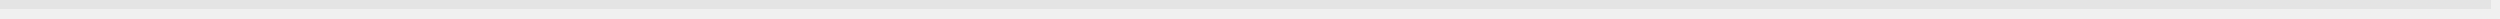
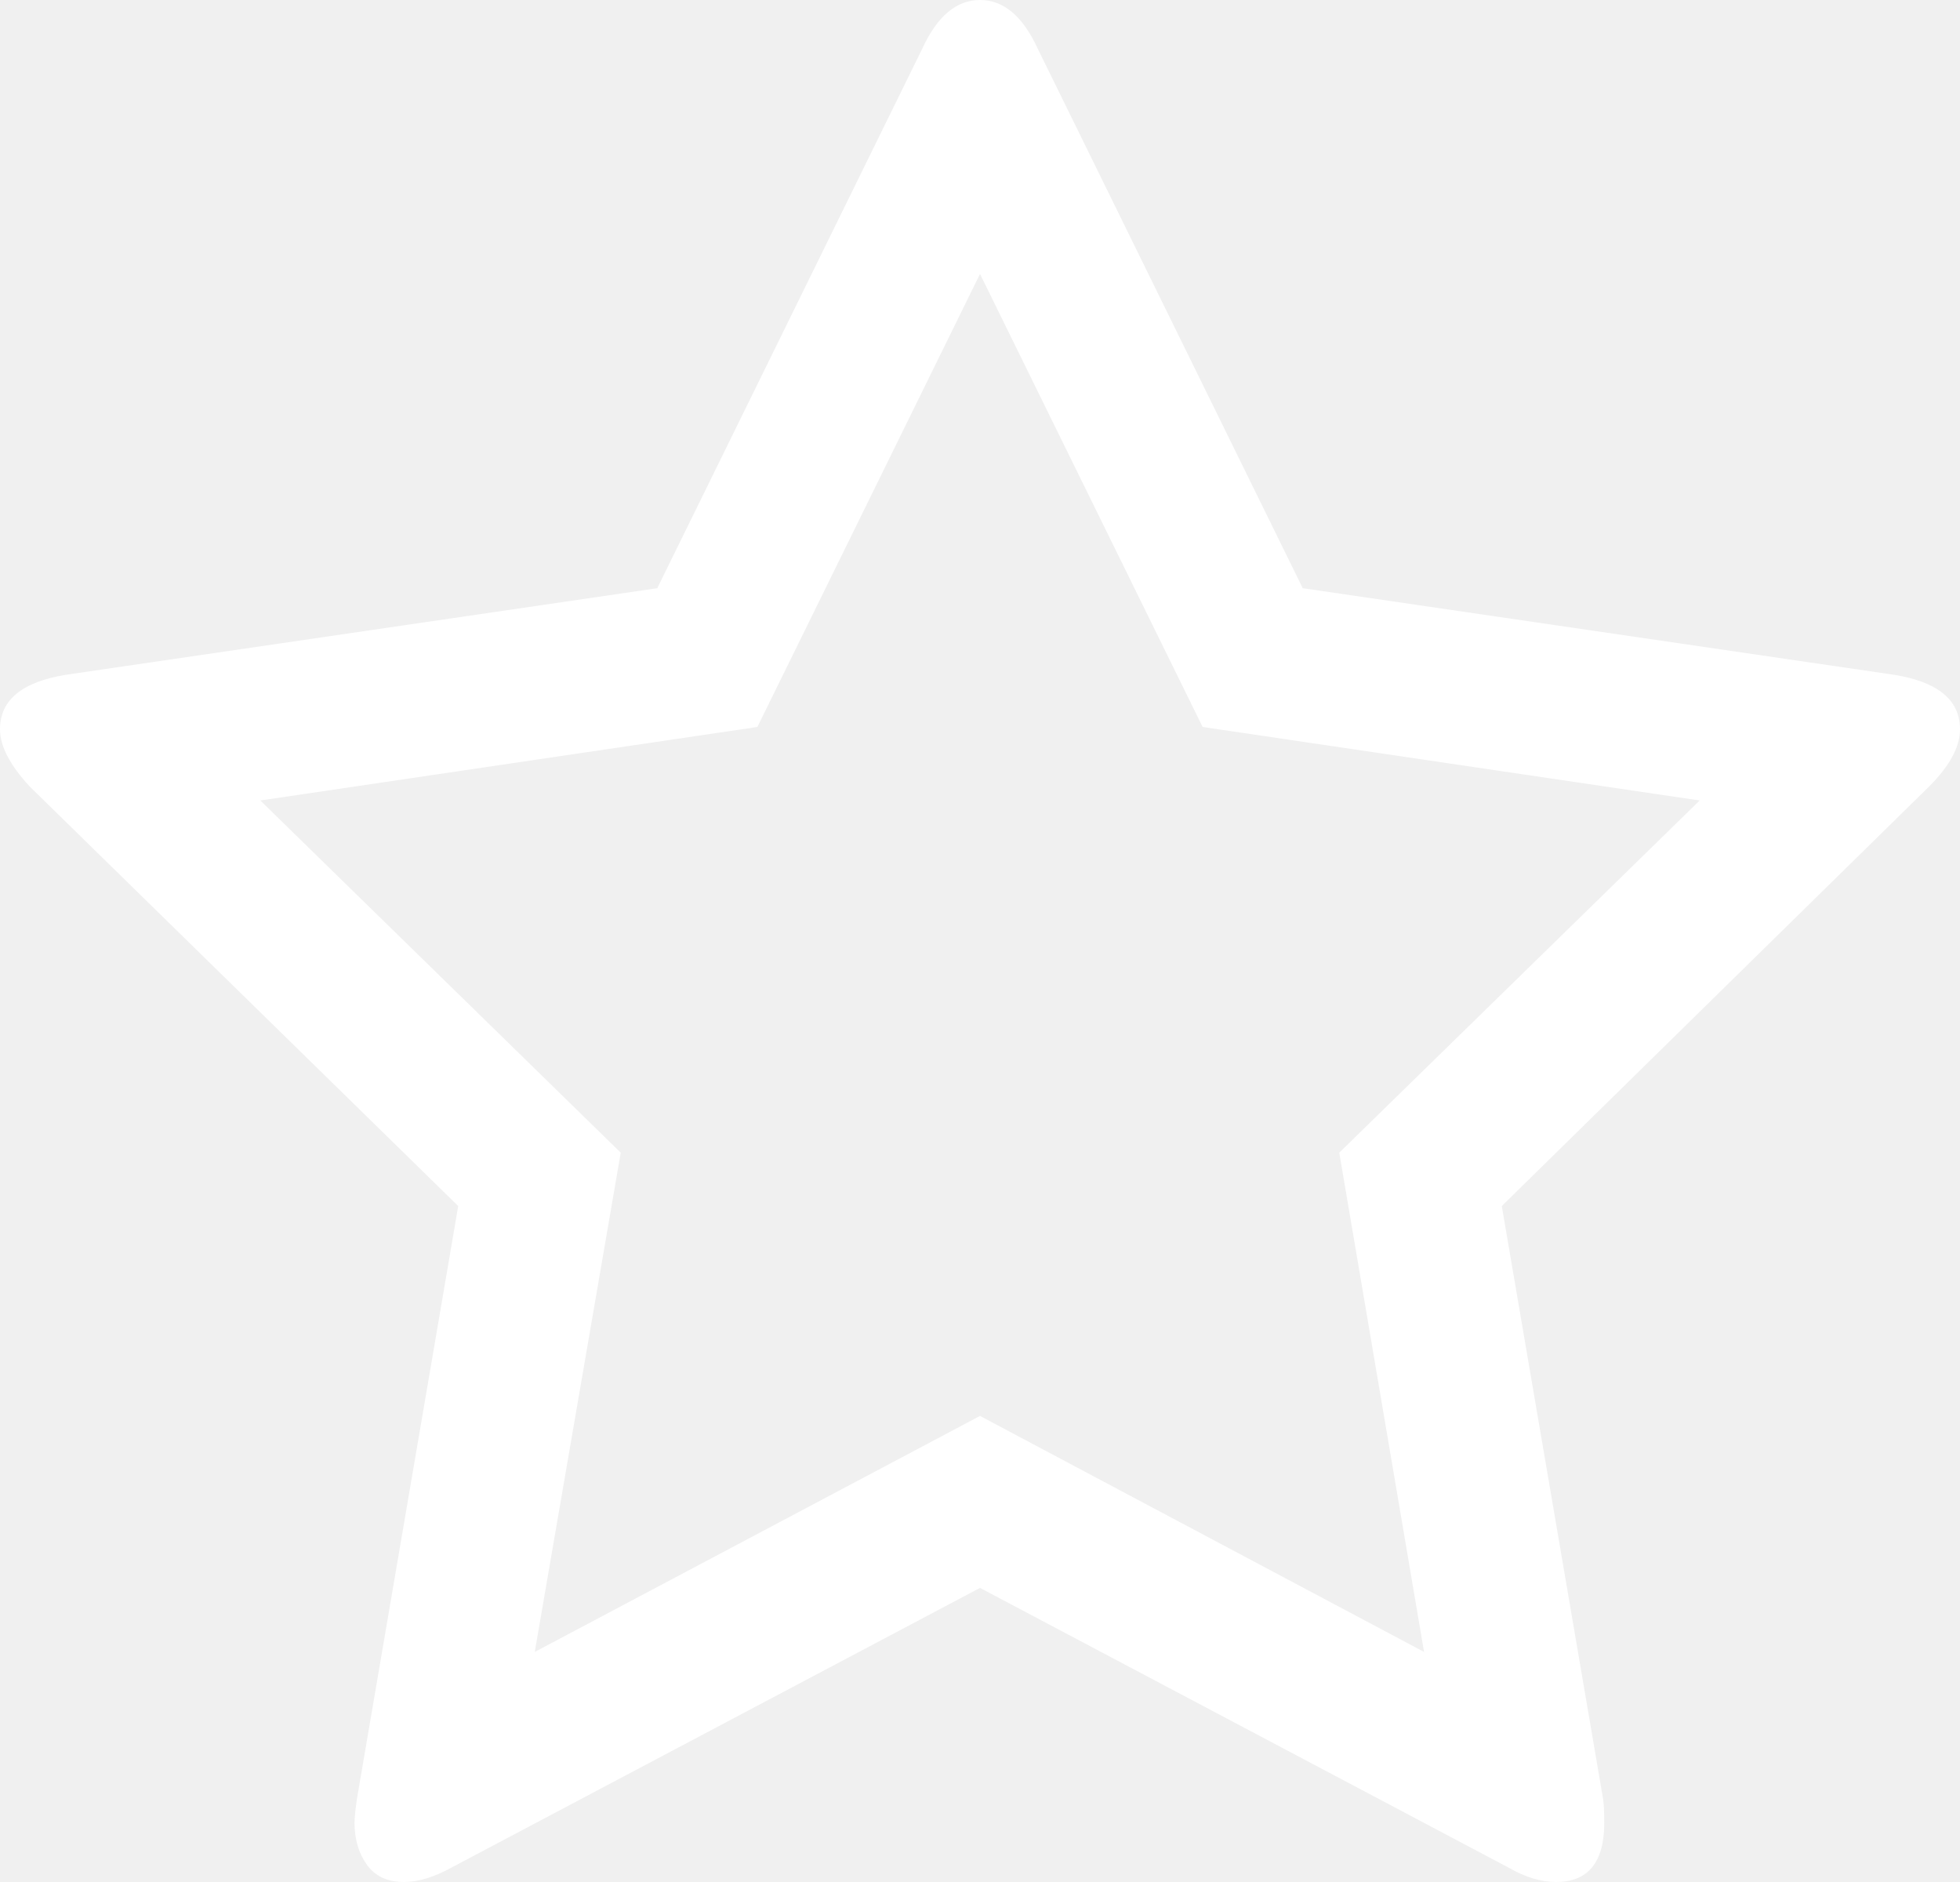
- <svg xmlns="http://www.w3.org/2000/svg" version="1.1" width="276px" height="2px">
-   <g transform="matrix(1 0 0 1 -460 -357 )">
-     <path d="M 460 357.5  L 735 357.5  " stroke-width="1" stroke="#e4e4e4" fill="none" />
+ <svg xmlns="http://www.w3.org/2000/svg" version="1.1" width="50px" height="48px">
+   <g transform="matrix(1 0 0 1 -309 -222 )">
+     <path d="M 36.328 42.132  L 34.165 29.399  L 43.359 20.416  L 30.679 18.541  L 25 6.987  L 19.321 18.541  L 6.641 20.416  L 15.835 29.399  L 13.642 42.132  L 25 36.113  L 36.328 42.132  Z M 48.317 17.21  C 49.439 17.391  50 17.855  50 18.601  C 50 19.045  49.74 19.529  49.219 20.053  L 38.311 30.76  L 40.895 45.883  C 40.915 46.024  40.925 46.226  40.925 46.488  C 40.925 47.496  40.515 48  39.694 48  C 39.313 48  38.912 47.879  38.492 47.637  L 25 40.499  L 11.508 47.637  C 11.068 47.879  10.667 48  10.306 48  C 9.886 48  9.57 47.854  9.36 47.561  C 9.15 47.269  9.044 46.911  9.044 46.488  C 9.044 46.367  9.065 46.165  9.105 45.883  L 11.689 30.76  L 0.751 20.053  C 0.25 19.509  0 19.025  0 18.601  C 0 17.855  0.561 17.391  1.683 17.21  L 16.767 15.002  L 23.528 1.24  C 23.908 0.413  24.399 0  25 0  C 25.601 0  26.092 0.413  26.472 1.24  L 33.233 15.002  L 48.317 17.21  Z " fill-rule="nonzero" fill="#ffffff" stroke="none" transform="matrix(1 0 0 1 309 222 )" />
  </g>
</svg>
